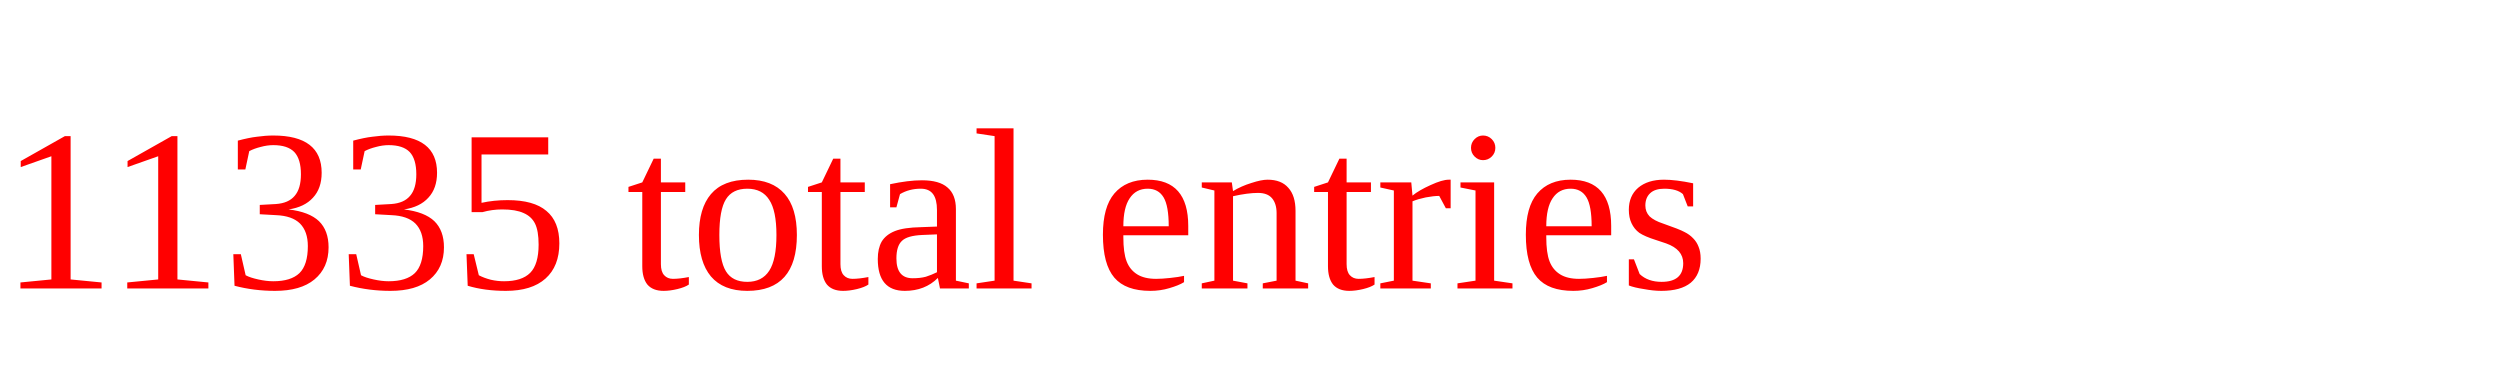
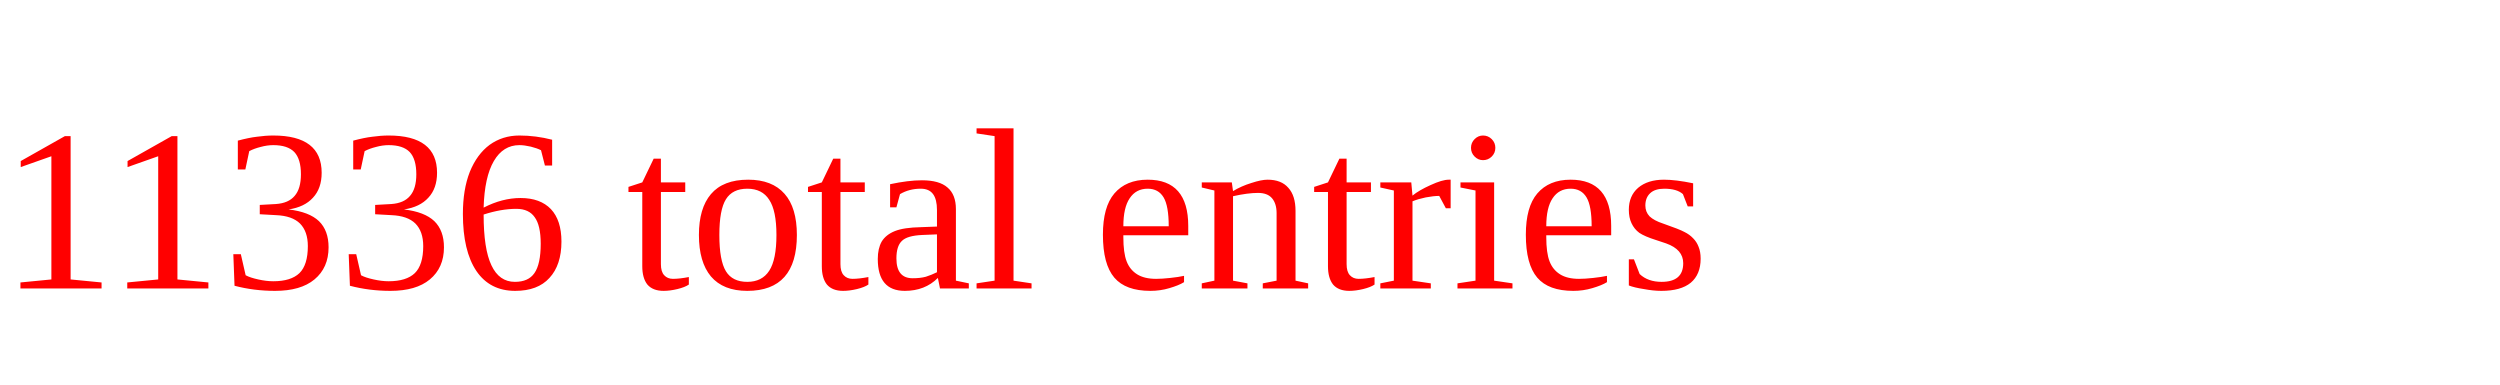
<svg xmlns="http://www.w3.org/2000/svg" height="20" width="130" version="1.1">
-   <text x="0" y="15" fill="red">11335 total entries</text>
+   <text x="0" y="15" fill="red">11336 total entries</text>
</svg>
